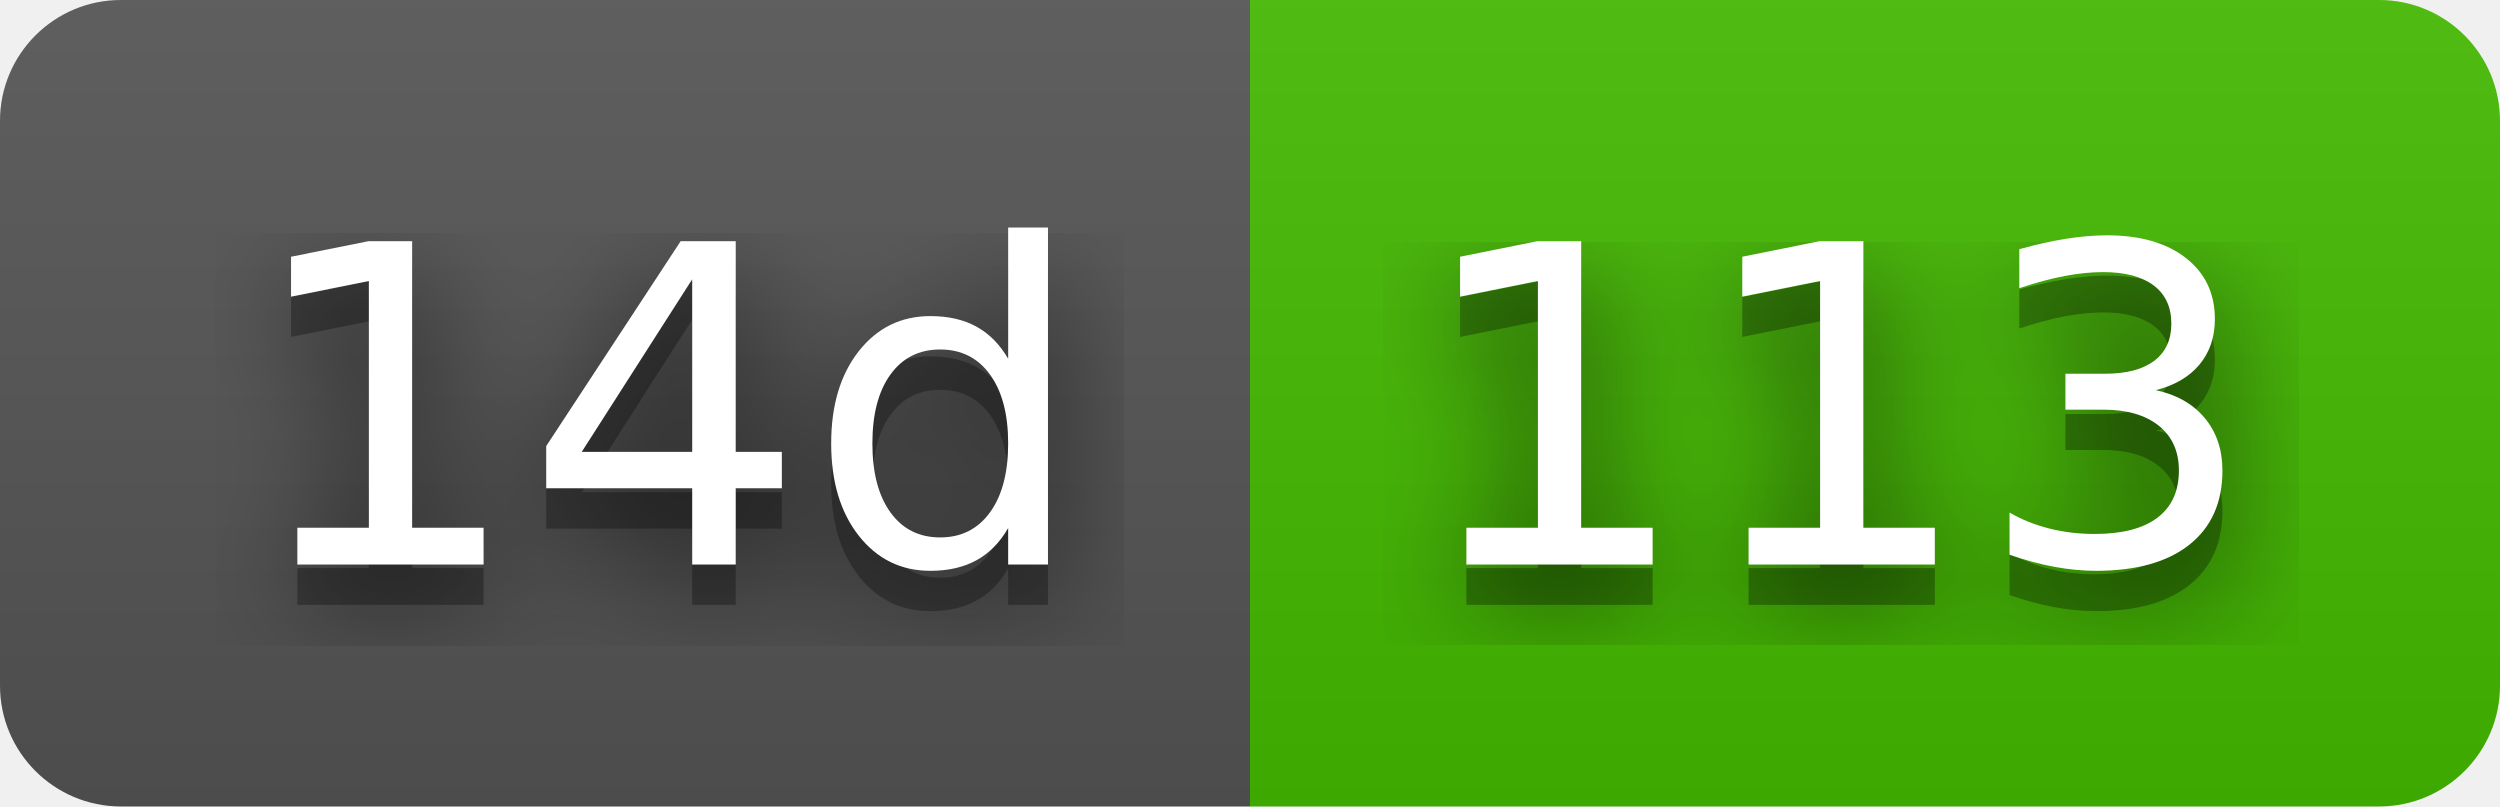
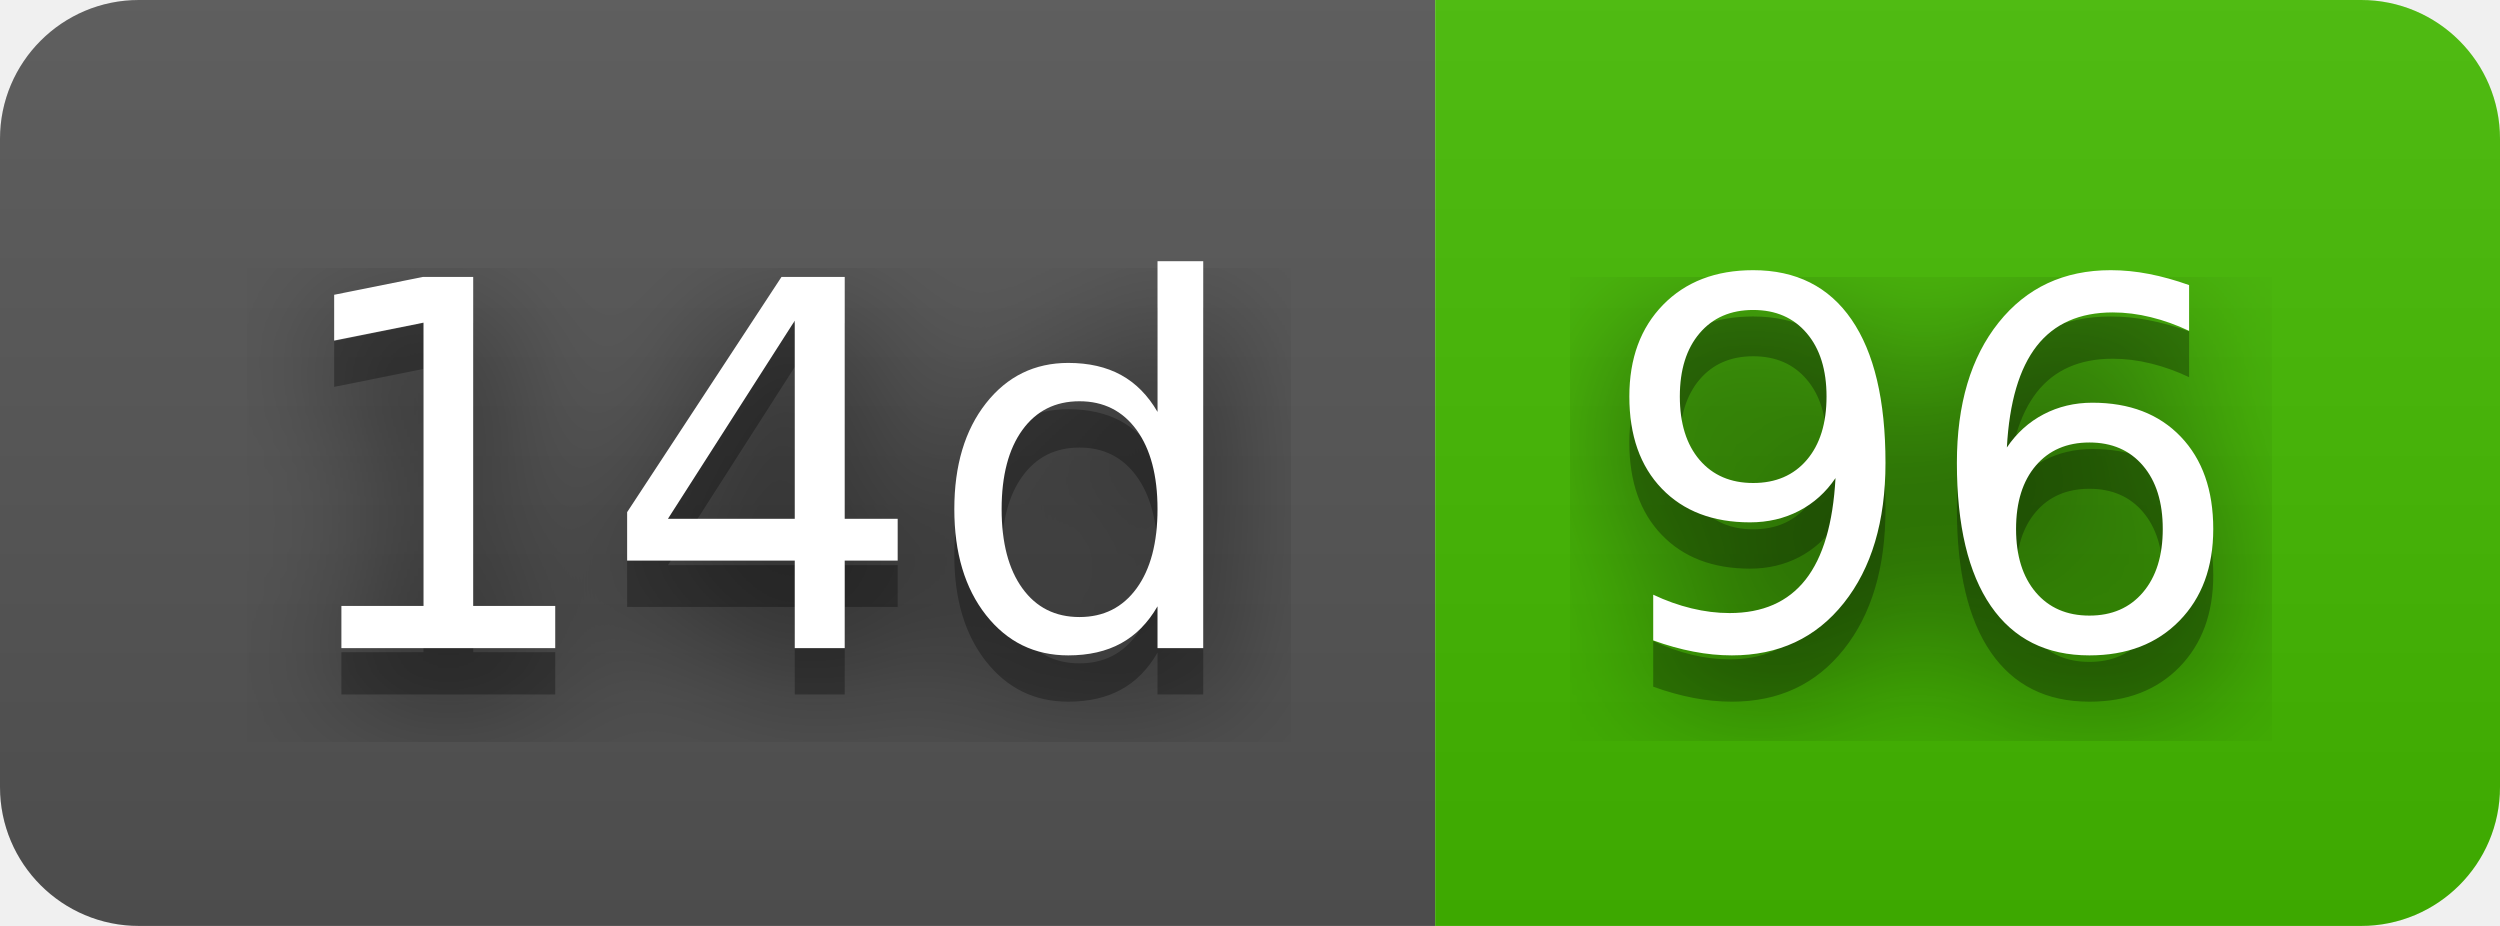
- <svg xmlns="http://www.w3.org/2000/svg" width="62" height="20" role="img" aria-label="14d: 113">
+ <svg xmlns="http://www.w3.org/2000/svg" width="54" height="20" role="img" aria-label="14d: 96">
  <filter id="blur">
    <feGaussianBlur stdDeviation="16" />
  </filter>
  <linearGradient id="s" x2="0" y2="100%">
    <stop offset="0" stop-color="#bbb" stop-opacity=".1" />
    <stop offset="1" stop-opacity=".1" />
  </linearGradient>
  <clipPath id="r">
-     <rect width="62" height="20" rx="3" />
+     <rect width="54" height="20" rx="3" />
  </clipPath>
  <g clip-path="url(#r)">
    <rect width="31" height="20" fill="#555" />
-     <rect x="31" width="31" height="20" fill="#4b0" />
-     <rect width="62" height="20" fill="url(#s)" />
+     <rect x="31" width="23" height="20" fill="#4b0" />
+     <rect width="54" height="20" fill="url(#s)" />
  </g>
  <g fill="#fff" text-anchor="middle" font-family="Verdana,Geneva,DejaVu Sans,sans-serif" text-rendering="geometricPrecision" font-size="110">
    <g transform="scale(.1)">
      <g aria-hidden="true" fill="#010101">
        <text x="165" y="150" fill-opacity=".8" filter="url(#blur)" textLength="210">14d</text>
        <text x="165" y="150" fill-opacity=".3" textLength="210">14d</text>
      </g>
      <text x="165" y="140" textLength="210">14d</text>
    </g>
    <g transform="scale(.1)">
      <g aria-hidden="true" fill="#010101">
-         <text x="455" y="150" fill-opacity=".8" filter="url(#blur)" textLength="210">113</text>
-         <text x="455" y="150" fill-opacity=".3" textLength="210">113</text>
+         <text x="415" y="150" fill-opacity=".8" filter="url(#blur)" textLength="130">96</text>
+         <text x="415" y="150" fill-opacity=".3" textLength="130">96</text>
      </g>
-       <text x="455" y="140" textLength="210">113</text>
+       <text x="415" y="140" textLength="130">96</text>
    </g>
  </g>
</svg>
